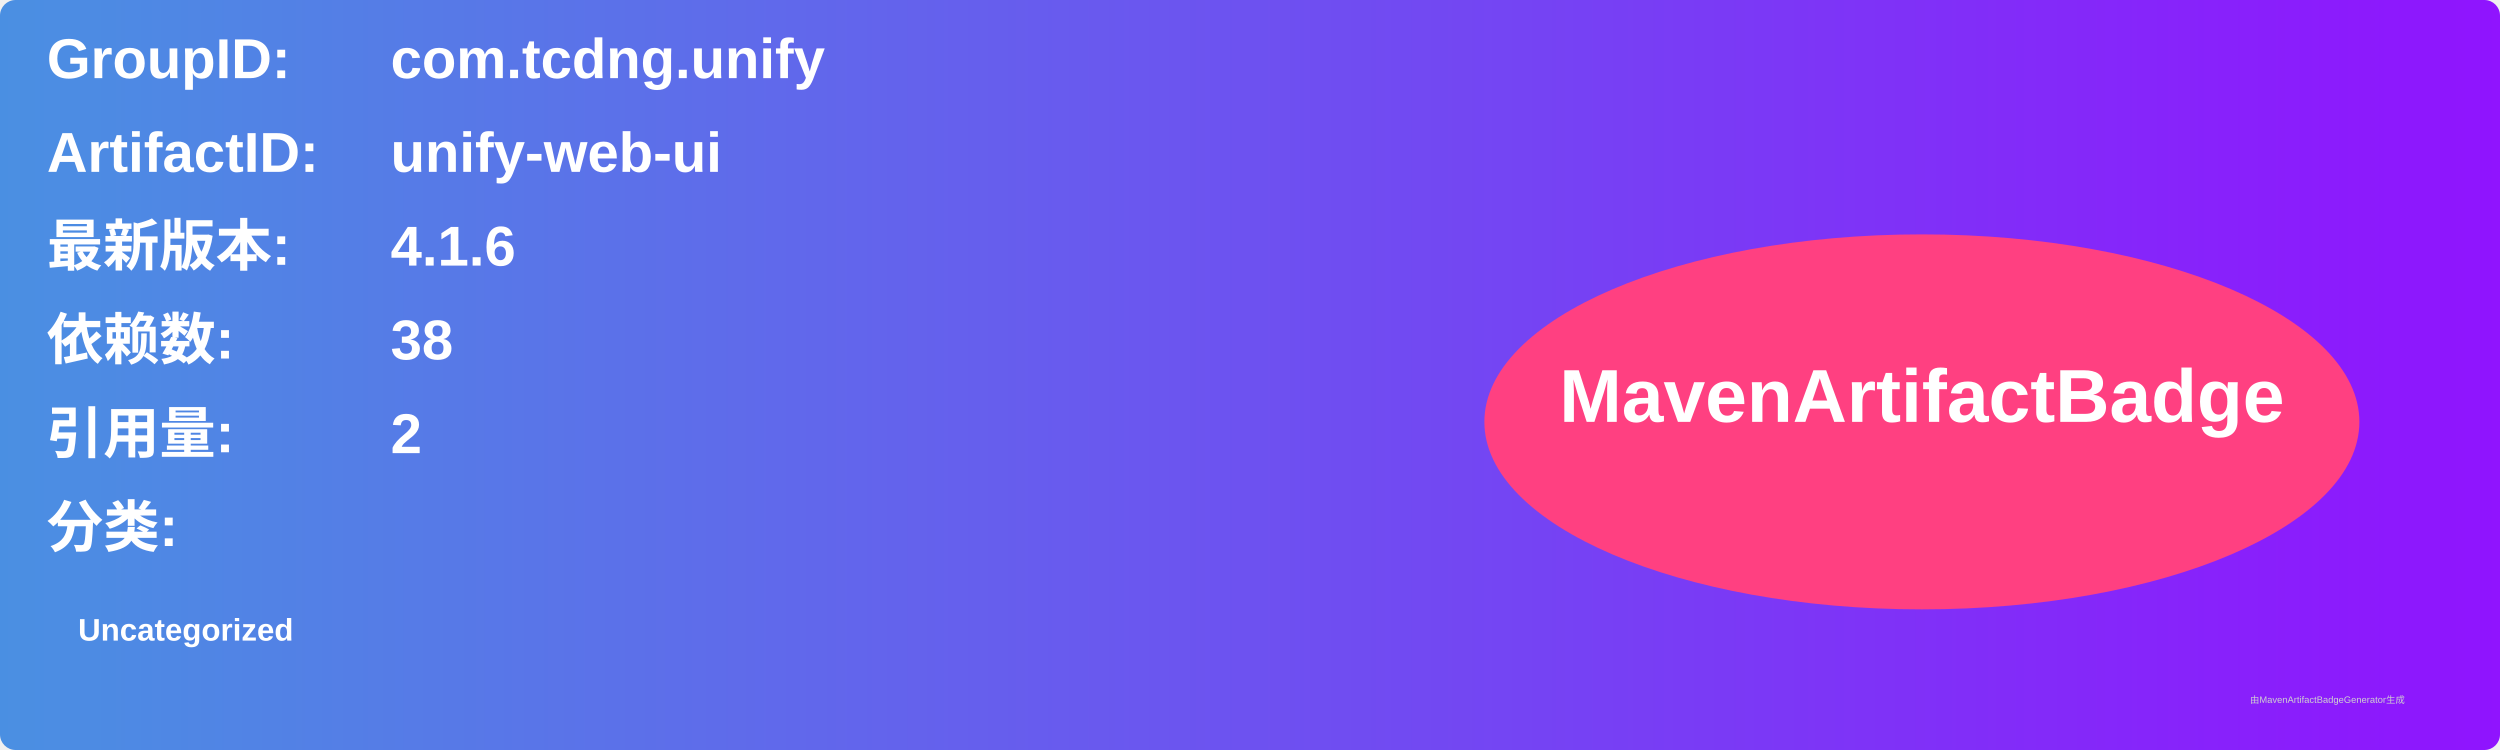
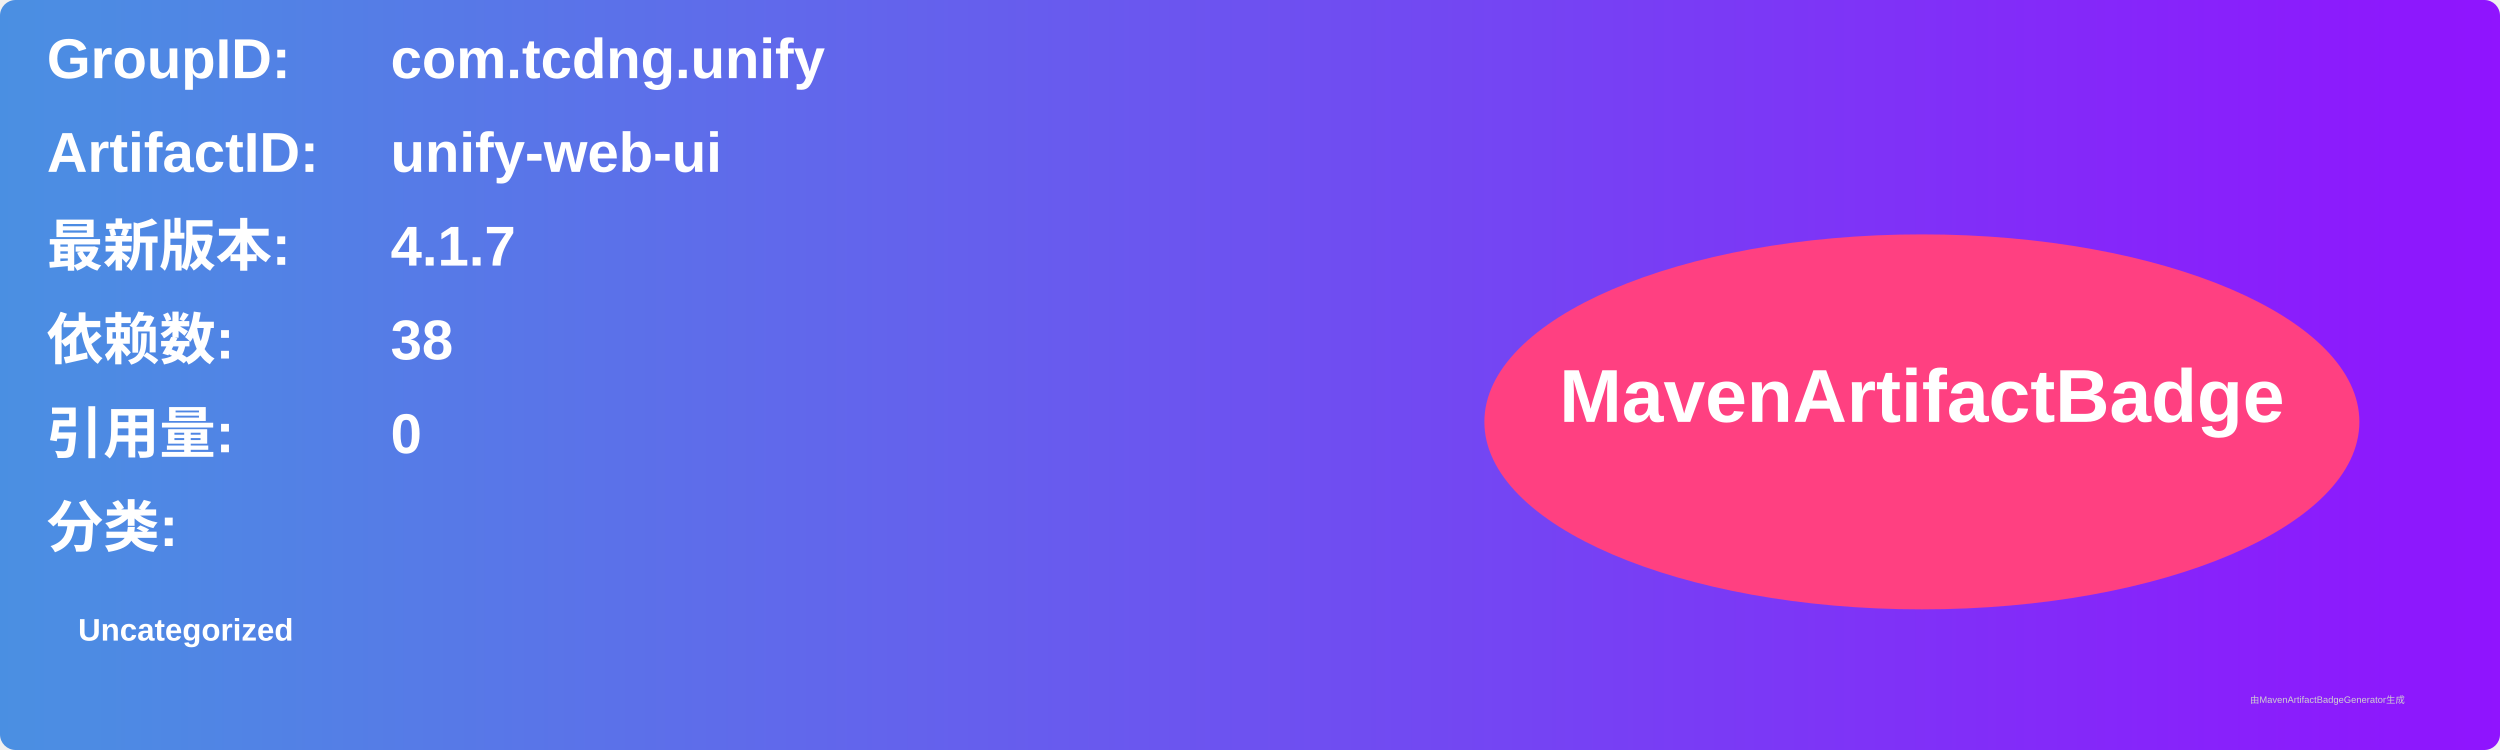
<svg xmlns="http://www.w3.org/2000/svg" width="800" height="240" viewBox="0 0 800 240">
  <linearGradient id="grad" x1="0%" y1="0%" x2="100%" y2="0%">
    <stop offset="0%" stop-color="#4a90e2" />
    <stop offset="100%" stop-color="#9013fe" />
  </linearGradient>
  <rect width="100%" height="100%" rx="5" ry="5" fill="url(#grad)" />
  <g transform="translate(15, 15)">
    <text x="0" y="10" font-family="Arial" font-size="18" fill="white" font-weight="bold" width="260">GroupID:</text>
    <text x="110" y="10" font-family="Arial" font-size="18" fill="white" font-weight="bold" width="460">com.tcdng.unify</text>
    <text x="0" y="40" font-family="Arial" font-size="18" fill="white" font-weight="bold" width="260">ArtifactID:</text>
    <text x="110" y="40" font-family="Arial" font-size="18" fill="white" font-weight="bold" width="460">unify-web-ui</text>
    <text x="0" y="70" font-family="Arial" font-size="18" fill="white" font-weight="bold">最新版本:</text>
    <text x="110" y="70" font-family="Arial" font-size="18" fill="white" font-weight="bold">
-       <tspan font-weight="bold">4.1.6</tspan>
+       <tspan font-weight="bold">4.1.7</tspan>
    </text>
    <text x="0" y="100" font-family="Arial" font-size="18" fill="white" font-weight="bold">依赖数: </text>
    <text x="110" y="100" font-family="Arial" font-size="18" fill="white">
      <tspan font-weight="bold">38</tspan>
    </text>
    <text x="0" y="130" font-family="Arial" font-size="18" fill="white" font-weight="bold">引用量: </text>
    <text x="110" y="130" font-family="Arial" font-size="18" fill="white">
-       <tspan font-weight="bold">2</tspan>
+       <tspan font-weight="bold">0</tspan>
    </text>
    <text x="0" y="160" font-family="Arial" font-size="18" fill="white" font-weight="bold">分类:</text>
    <text x="10" y="190" font-family="Arial" font-size="10" fill="white">
      <tspan font-weight="bold">Uncategorized</tspan>
    </text>
    <ellipse cx="600" cy="120" rx="140" ry="60" fill="#ff4081" />
    <text x="600" y="120" text-anchor="middle" font-family="Arial" font-size="24" fill="white" font-weight="bold">MavenArtifactBadge</text>
  </g>
  <text x="720" y="225" font-family="Arial" font-size="3" fill="#d0d0d0">由MavenArtifactBadgeGenerator生成</text>
</svg>
